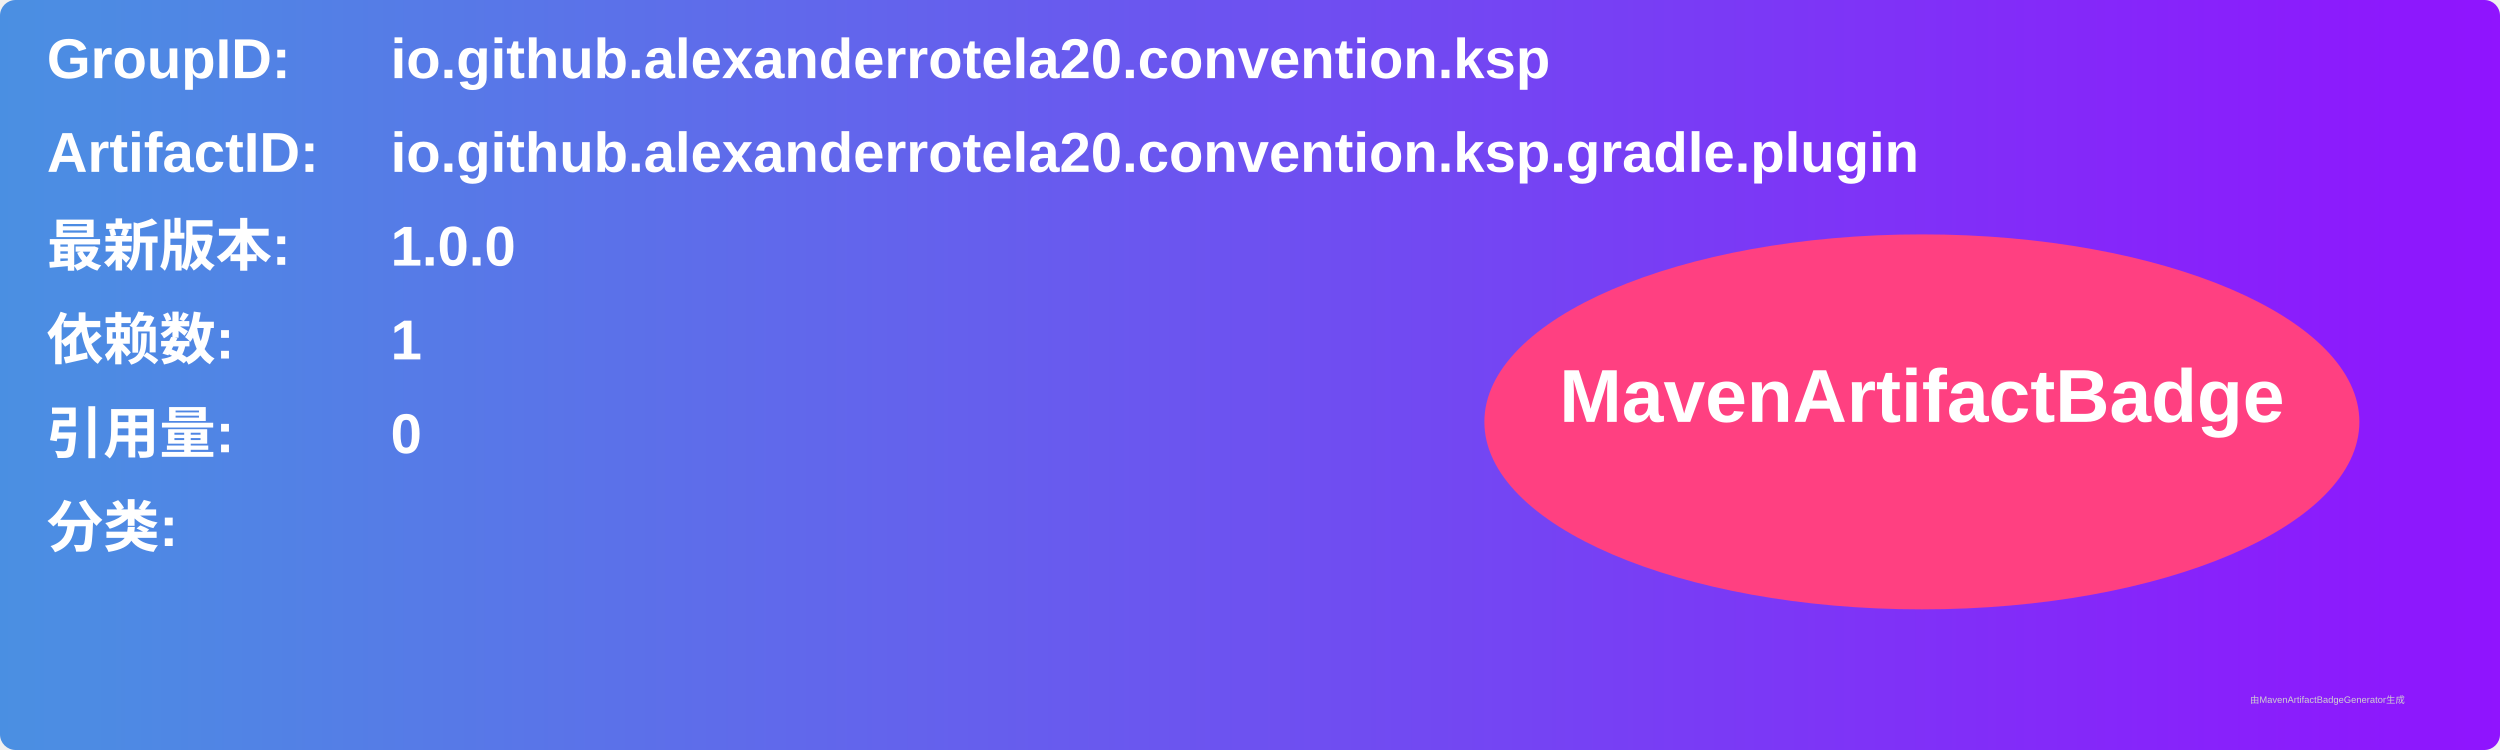
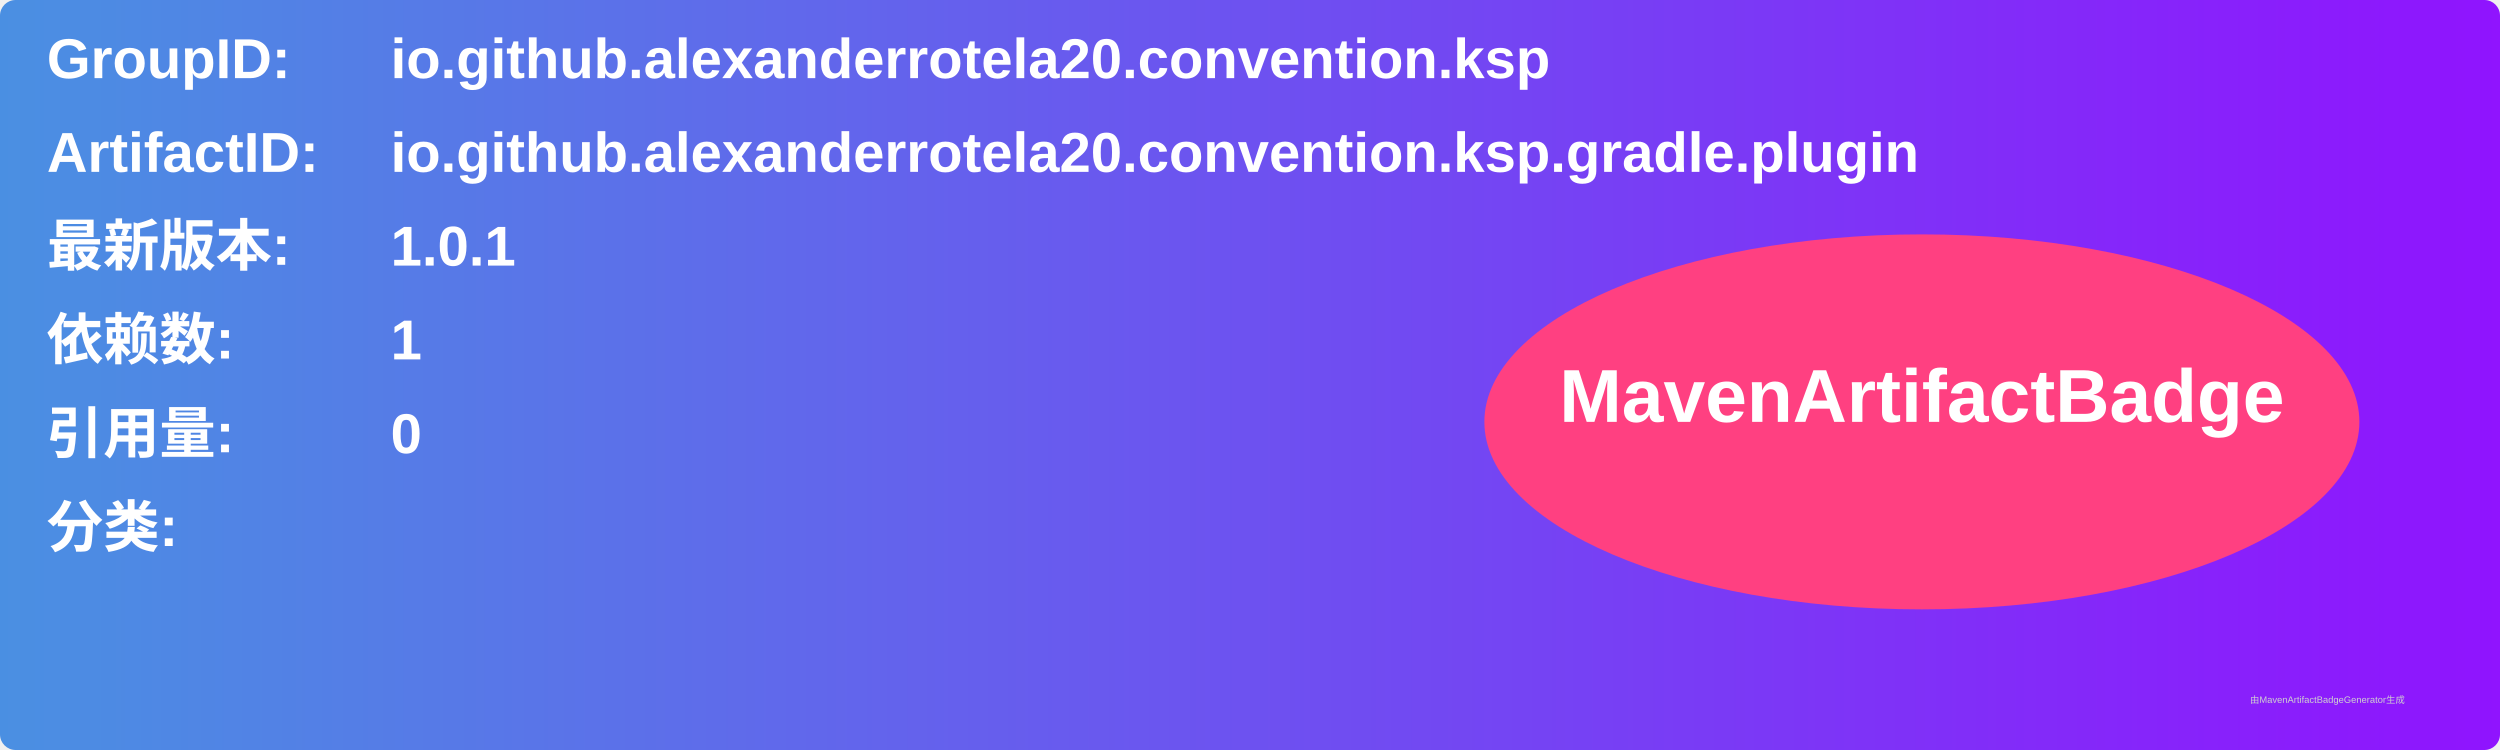
<svg xmlns="http://www.w3.org/2000/svg" width="800" height="240" viewBox="0 0 800 240">
  <linearGradient id="grad" x1="0%" y1="0%" x2="100%" y2="0%">
    <stop offset="0%" stop-color="#4a90e2" />
    <stop offset="100%" stop-color="#9013fe" />
  </linearGradient>
  <rect width="100%" height="100%" rx="5" ry="5" fill="url(#grad)" />
  <g transform="translate(15, 15)">
    <text x="0" y="10" font-family="Arial" font-size="18" fill="white" font-weight="bold" width="260">GroupID:</text>
    <text x="110" y="10" font-family="Arial" font-size="18" fill="white" font-weight="bold" width="460">io.github.alexanderrotela20.convention.ksp</text>
    <text x="0" y="40" font-family="Arial" font-size="18" fill="white" font-weight="bold" width="260">ArtifactID:</text>
    <text x="110" y="40" font-family="Arial" font-size="18" fill="white" font-weight="bold" width="460">io.github.alexanderrotela20.convention.ksp.gradle.plugin</text>
    <text x="0" y="70" font-family="Arial" font-size="18" fill="white" font-weight="bold">最新版本:</text>
    <text x="110" y="70" font-family="Arial" font-size="18" fill="white" font-weight="bold">
-       <tspan font-weight="bold">1.0.0</tspan>
+       <tspan font-weight="bold">1.0.1</tspan>
    </text>
    <text x="0" y="100" font-family="Arial" font-size="18" fill="white" font-weight="bold">依赖数: </text>
    <text x="110" y="100" font-family="Arial" font-size="18" fill="white">
      <tspan font-weight="bold">1</tspan>
    </text>
    <text x="0" y="130" font-family="Arial" font-size="18" fill="white" font-weight="bold">引用量: </text>
    <text x="110" y="130" font-family="Arial" font-size="18" fill="white">
      <tspan font-weight="bold">0</tspan>
    </text>
    <text x="0" y="160" font-family="Arial" font-size="18" fill="white" font-weight="bold">分类:</text>
    <text x="10" y="190" font-family="Arial" font-size="10" fill="white">
      <tspan font-weight="bold" />
    </text>
    <ellipse cx="600" cy="120" rx="140" ry="60" fill="#ff4081" />
    <text x="600" y="120" text-anchor="middle" font-family="Arial" font-size="24" fill="white" font-weight="bold">MavenArtifactBadge</text>
  </g>
  <text x="720" y="225" font-family="Arial" font-size="3" fill="#d0d0d0">由MavenArtifactBadgeGenerator生成</text>
</svg>
